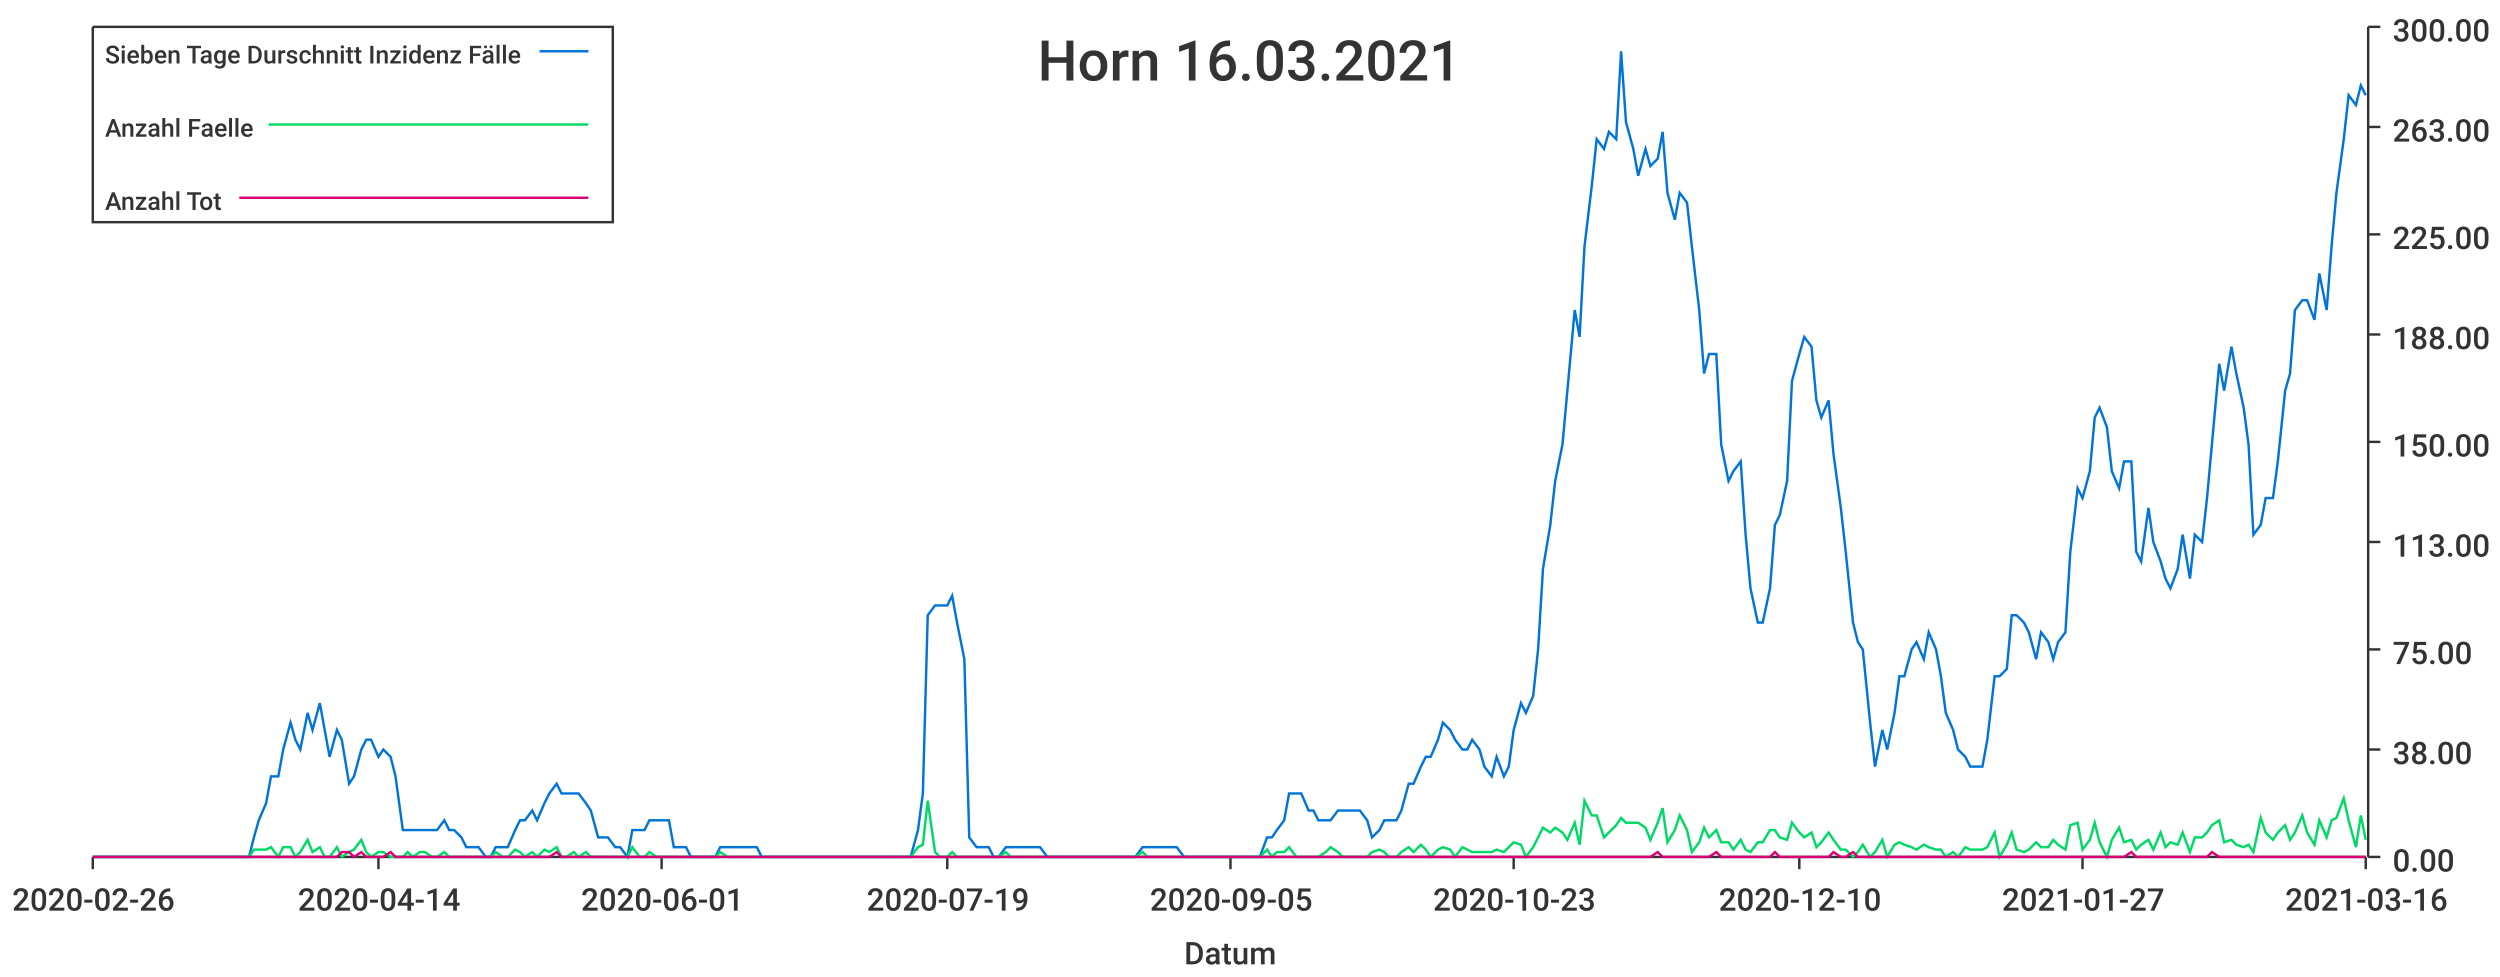
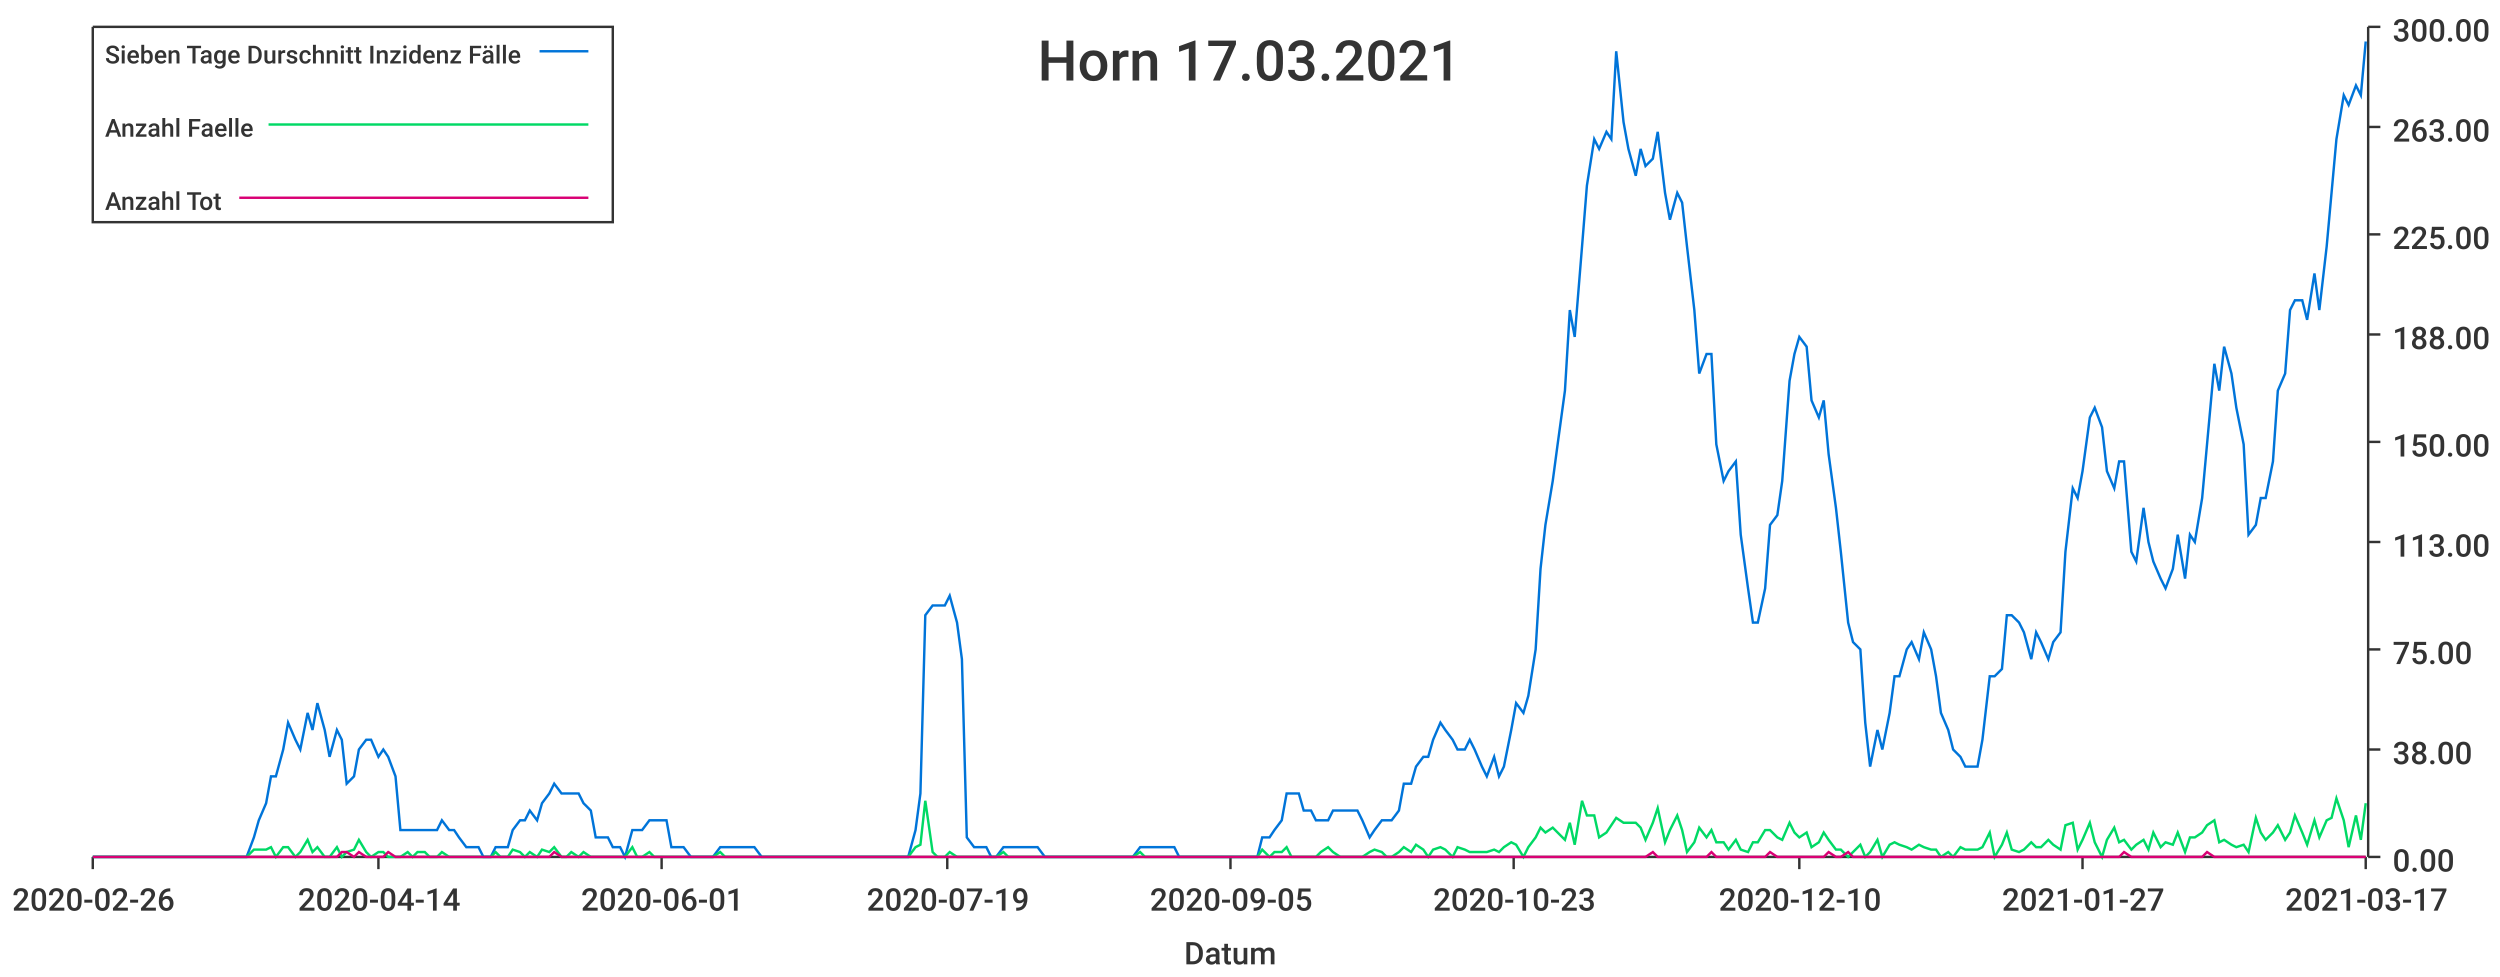
<svg xmlns="http://www.w3.org/2000/svg" width="1024" height="400">\n<path d="M 0 0 L 1024 0 L 1024 400 L 0 400 L 0 0" style="stroke-width:0;stroke:rgba(255,255,255,1.0);fill:rgba(255,255,255,1.0)" />
  <path d="M 38 11 L 969 11 L 969 351 L 38 351 L 38 11" style="stroke-width:0;stroke:rgba(255,255,255,1.0);fill:rgba(255,255,255,1.0)" />
  <path d="M 38 351 L 969 351" style="stroke-width:1;stroke:rgba(51,51,51,1.0);fill:none" />
  <path d="M 38 351 L 38 356" style="stroke-width:1;stroke:rgba(51,51,51,1.0);fill:none" />
  <text x="5" y="373" style="stroke-width:0;stroke:none;fill:rgba(51,51,51,1.0);font-size:12.8px;font-family:'Roboto Medium',sans-serif">2020-02-26</text>
  <path d="M 155 351 L 155 356" style="stroke-width:1;stroke:rgba(51,51,51,1.0);fill:none" />
  <text x="122" y="373" style="stroke-width:0;stroke:none;fill:rgba(51,51,51,1.0);font-size:12.8px;font-family:'Roboto Medium',sans-serif">2020-04-14</text>
  <path d="M 271 351 L 271 356" style="stroke-width:1;stroke:rgba(51,51,51,1.0);fill:none" />
  <text x="238" y="373" style="stroke-width:0;stroke:none;fill:rgba(51,51,51,1.0);font-size:12.8px;font-family:'Roboto Medium',sans-serif">2020-06-01</text>
  <path d="M 388 351 L 388 356" style="stroke-width:1;stroke:rgba(51,51,51,1.0);fill:none" />
  <text x="355" y="373" style="stroke-width:0;stroke:none;fill:rgba(51,51,51,1.0);font-size:12.8px;font-family:'Roboto Medium',sans-serif">2020-07-19</text>
  <path d="M 504 351 L 504 356" style="stroke-width:1;stroke:rgba(51,51,51,1.0);fill:none" />
  <text x="471" y="373" style="stroke-width:0;stroke:none;fill:rgba(51,51,51,1.0);font-size:12.8px;font-family:'Roboto Medium',sans-serif">2020-09-05</text>
  <path d="M 620 351 L 620 356" style="stroke-width:1;stroke:rgba(51,51,51,1.0);fill:none" />
  <text x="587" y="373" style="stroke-width:0;stroke:none;fill:rgba(51,51,51,1.0);font-size:12.8px;font-family:'Roboto Medium',sans-serif">2020-10-23</text>
  <path d="M 737 351 L 737 356" style="stroke-width:1;stroke:rgba(51,51,51,1.0);fill:none" />
  <text x="704" y="373" style="stroke-width:0;stroke:none;fill:rgba(51,51,51,1.0);font-size:12.8px;font-family:'Roboto Medium',sans-serif">2020-12-10</text>
  <path d="M 853 351 L 853 356" style="stroke-width:1;stroke:rgba(51,51,51,1.0);fill:none" />
  <text x="820" y="373" style="stroke-width:0;stroke:none;fill:rgba(51,51,51,1.0);font-size:12.8px;font-family:'Roboto Medium',sans-serif">2021-01-27</text>
  <path d="M 969 351 L 969 356" style="stroke-width:1;stroke:rgba(51,51,51,1.0);fill:none" />
-   <text x="936" y="373" style="stroke-width:0;stroke:none;fill:rgba(51,51,51,1.0);font-size:12.8px;font-family:'Roboto Medium',sans-serif">2021-03-16</text>
+   <text x="936" y="373" style="stroke-width:0;stroke:none;fill:rgba(51,51,51,1.0);font-size:12.8px;font-family:'Roboto Medium',sans-serif">2021-03-17</text>
  <text x="485" y="395" style="stroke-width:0;stroke:none;fill:rgba(51,51,51,1.0);font-size:12.8px;font-family:'Roboto Medium',sans-serif">Datum</text>
  <path d="M 970 351 L 970 11" style="stroke-width:1;stroke:rgba(51,51,51,1.0);fill:none" />
  <path d="M 970 351 L 975 351" style="stroke-width:1;stroke:rgba(51,51,51,1.0);fill:none" />
  <text x="980" y="357" style="stroke-width:0;stroke:none;fill:rgba(51,51,51,1.0);font-size:12.8px;font-family:'Roboto Medium',sans-serif">0.00</text>
  <path d="M 970 307 L 975 307" style="stroke-width:1;stroke:rgba(51,51,51,1.0);fill:none" />
  <text x="980" y="313" style="stroke-width:0;stroke:none;fill:rgba(51,51,51,1.0);font-size:12.8px;font-family:'Roboto Medium',sans-serif">38.00</text>
  <path d="M 970 266 L 975 266" style="stroke-width:1;stroke:rgba(51,51,51,1.0);fill:none" />
  <text x="980" y="272" style="stroke-width:0;stroke:none;fill:rgba(51,51,51,1.0);font-size:12.8px;font-family:'Roboto Medium',sans-serif">75.00</text>
  <path d="M 970 222 L 975 222" style="stroke-width:1;stroke:rgba(51,51,51,1.0);fill:none" />
  <text x="980" y="228" style="stroke-width:0;stroke:none;fill:rgba(51,51,51,1.0);font-size:12.8px;font-family:'Roboto Medium',sans-serif">113.00</text>
  <path d="M 970 181 L 975 181" style="stroke-width:1;stroke:rgba(51,51,51,1.0);fill:none" />
  <text x="980" y="187" style="stroke-width:0;stroke:none;fill:rgba(51,51,51,1.0);font-size:12.8px;font-family:'Roboto Medium',sans-serif">150.00</text>
  <path d="M 970 137 L 975 137" style="stroke-width:1;stroke:rgba(51,51,51,1.0);fill:none" />
  <text x="980" y="143" style="stroke-width:0;stroke:none;fill:rgba(51,51,51,1.0);font-size:12.8px;font-family:'Roboto Medium',sans-serif">188.00</text>
  <path d="M 970 96 L 975 96" style="stroke-width:1;stroke:rgba(51,51,51,1.0);fill:none" />
  <text x="980" y="102" style="stroke-width:0;stroke:none;fill:rgba(51,51,51,1.0);font-size:12.8px;font-family:'Roboto Medium',sans-serif">225.00</text>
  <path d="M 970 52 L 975 52" style="stroke-width:1;stroke:rgba(51,51,51,1.0);fill:none" />
  <text x="980" y="58" style="stroke-width:0;stroke:none;fill:rgba(51,51,51,1.0);font-size:12.8px;font-family:'Roboto Medium',sans-serif">263.00</text>
  <path d="M 970 11 L 975 11" style="stroke-width:1;stroke:rgba(51,51,51,1.0);fill:none" />
  <text x="980" y="17" style="stroke-width:0;stroke:none;fill:rgba(51,51,51,1.0);font-size:12.8px;font-family:'Roboto Medium',sans-serif">300.00</text>
-   <path d="M 38 351 L 41 351 L 43 351 L 46 351 L 48 351 L 51 351 L 53 351 L 55 351 L 58 351 L 60 351 L 63 351 L 65 351 L 68 351 L 70 351 L 72 351 L 75 351 L 77 351 L 80 351 L 82 351 L 85 351 L 87 351 L 89 351 L 92 351 L 94 351 L 97 351 L 99 351 L 102 351 L 104 343 L 106 336 L 109 329 L 111 318 L 114 318 L 116 307 L 119 296 L 121 303 L 123 307 L 126 292 L 128 299 L 131 288 L 133 299 L 135 310 L 138 299 L 140 303 L 143 321 L 145 318 L 148 307 L 150 303 L 152 303 L 155 310 L 157 307 L 160 310 L 162 318 L 165 340 L 167 340 L 169 340 L 172 340 L 174 340 L 177 340 L 179 340 L 182 336 L 184 340 L 186 340 L 189 343 L 191 347 L 194 347 L 196 347 L 199 351 L 201 351 L 203 347 L 206 347 L 208 347 L 211 340 L 213 336 L 215 336 L 218 332 L 220 336 L 223 329 L 225 325 L 228 321 L 230 325 L 232 325 L 235 325 L 237 325 L 240 329 L 242 332 L 245 343 L 247 343 L 249 343 L 252 347 L 254 347 L 257 351 L 259 340 L 262 340 L 264 340 L 266 336 L 269 336 L 271 336 L 274 336 L 276 347 L 279 347 L 281 347 L 283 351 L 286 351 L 288 351 L 291 351 L 293 351 L 295 347 L 298 347 L 300 347 L 303 347 L 305 347 L 308 347 L 310 347 L 312 351 L 315 351 L 317 351 L 320 351 L 322 351 L 325 351 L 327 351 L 329 351 L 332 351 L 334 351 L 337 351 L 339 351 L 342 351 L 344 351 L 346 351 L 349 351 L 351 351 L 354 351 L 356 351 L 359 351 L 361 351 L 363 351 L 366 351 L 368 351 L 371 351 L 373 351 L 376 340 L 378 325 L 380 252 L 383 248 L 385 248 L 388 248 L 390 244 L 392 255 L 395 270 L 397 343 L 400 347 L 402 347 L 405 347 L 407 351 L 409 351 L 412 347 L 414 347 L 417 347 L 419 347 L 422 347 L 424 347 L 426 347 L 429 351 L 431 351 L 434 351 L 436 351 L 439 351 L 441 351 L 443 351 L 446 351 L 448 351 L 451 351 L 453 351 L 456 351 L 458 351 L 460 351 L 463 351 L 465 351 L 468 347 L 470 347 L 472 347 L 475 347 L 477 347 L 480 347 L 482 347 L 485 351 L 487 351 L 489 351 L 492 351 L 494 351 L 497 351 L 499 351 L 502 351 L 504 351 L 506 351 L 509 351 L 511 351 L 514 351 L 516 351 L 519 343 L 521 343 L 523 340 L 526 336 L 528 325 L 531 325 L 533 325 L 536 332 L 538 332 L 540 336 L 543 336 L 545 336 L 548 332 L 550 332 L 552 332 L 555 332 L 557 332 L 560 336 L 562 343 L 565 340 L 567 336 L 569 336 L 572 336 L 574 332 L 577 321 L 579 321 L 582 314 L 584 310 L 586 310 L 589 303 L 591 296 L 594 299 L 596 303 L 599 307 L 601 307 L 603 303 L 606 307 L 608 314 L 611 318 L 613 310 L 616 318 L 618 314 L 620 299 L 623 288 L 625 292 L 628 285 L 630 266 L 632 233 L 635 215 L 637 197 L 640 182 L 642 160 L 645 127 L 647 138 L 649 101 L 652 76 L 654 57 L 657 61 L 659 54 L 662 57 L 664 21 L 666 50 L 669 61 L 671 72 L 674 61 L 676 68 L 679 65 L 681 54 L 683 79 L 686 90 L 688 79 L 691 83 L 693 101 L 696 127 L 698 153 L 700 145 L 703 145 L 705 182 L 708 197 L 710 193 L 713 189 L 715 219 L 717 241 L 720 255 L 722 255 L 725 241 L 727 215 L 729 211 L 732 197 L 734 156 L 737 145 L 739 138 L 742 142 L 744 164 L 746 171 L 749 164 L 751 186 L 754 208 L 756 226 L 759 255 L 761 263 L 763 266 L 766 296 L 768 314 L 771 299 L 773 307 L 776 292 L 778 277 L 780 277 L 783 266 L 785 263 L 788 270 L 790 259 L 793 266 L 795 277 L 797 292 L 800 299 L 802 307 L 805 310 L 807 314 L 809 314 L 812 314 L 814 303 L 817 277 L 819 277 L 822 274 L 824 252 L 826 252 L 829 255 L 831 259 L 834 270 L 836 259 L 839 263 L 841 270 L 843 263 L 846 259 L 848 226 L 851 200 L 853 204 L 856 193 L 858 171 L 860 167 L 863 175 L 865 193 L 868 200 L 870 189 L 873 189 L 875 226 L 877 230 L 880 208 L 882 222 L 885 230 L 887 237 L 889 241 L 892 233 L 894 219 L 897 237 L 899 219 L 902 222 L 904 204 L 906 182 L 909 149 L 911 160 L 914 142 L 916 153 L 919 167 L 921 182 L 923 219 L 926 215 L 928 204 L 931 204 L 933 189 L 936 160 L 938 153 L 940 127 L 943 123 L 945 123 L 948 131 L 950 112 L 953 127 L 955 101 L 957 79 L 960 57 L 962 39 L 965 43 L 967 35 L 969 39" style="stroke-width:1;stroke:rgba(0,116,217,1.0);fill:none" />
-   <path d="M 38 351 L 41 351 L 43 351 L 46 351 L 48 351 L 51 351 L 53 351 L 55 351 L 58 351 L 60 351 L 63 351 L 65 351 L 68 351 L 70 351 L 72 351 L 75 351 L 77 351 L 80 351 L 82 351 L 85 351 L 87 351 L 89 351 L 92 351 L 94 351 L 97 351 L 99 351 L 102 351 L 104 348 L 106 348 L 109 348 L 111 347 L 114 351 L 116 347 L 119 347 L 121 351 L 123 349 L 126 344 L 128 349 L 131 347 L 133 351 L 135 351 L 138 347 L 140 351 L 143 349 L 145 348 L 148 344 L 150 349 L 152 351 L 155 349 L 157 349 L 160 351 L 162 351 L 165 351 L 167 349 L 169 351 L 172 349 L 174 349 L 177 351 L 179 351 L 182 349 L 184 351 L 186 351 L 189 351 L 191 351 L 194 351 L 196 351 L 199 351 L 201 351 L 203 349 L 206 351 L 208 351 L 211 348 L 213 349 L 215 351 L 218 349 L 220 351 L 223 348 L 225 349 L 228 347 L 230 351 L 232 351 L 235 349 L 237 351 L 240 349 L 242 351 L 245 351 L 247 351 L 249 351 L 252 351 L 254 351 L 257 351 L 259 347 L 262 351 L 264 351 L 266 349 L 269 351 L 271 351 L 274 351 L 276 351 L 279 351 L 281 351 L 283 351 L 286 351 L 288 351 L 291 351 L 293 351 L 295 349 L 298 351 L 300 351 L 303 351 L 305 351 L 308 351 L 310 351 L 312 351 L 315 351 L 317 351 L 320 351 L 322 351 L 325 351 L 327 351 L 329 351 L 332 351 L 334 351 L 337 351 L 339 351 L 342 351 L 344 351 L 346 351 L 349 351 L 351 351 L 354 351 L 356 351 L 359 351 L 361 351 L 363 351 L 366 351 L 368 351 L 371 351 L 373 351 L 376 347 L 378 346 L 380 328 L 383 349 L 385 351 L 388 351 L 390 349 L 392 351 L 395 351 L 397 351 L 400 351 L 402 351 L 405 351 L 407 351 L 409 351 L 412 349 L 414 351 L 417 351 L 419 351 L 422 351 L 424 351 L 426 351 L 429 351 L 431 351 L 434 351 L 436 351 L 439 351 L 441 351 L 443 351 L 446 351 L 448 351 L 451 351 L 453 351 L 456 351 L 458 351 L 460 351 L 463 351 L 465 351 L 468 349 L 470 351 L 472 351 L 475 351 L 477 351 L 480 351 L 482 351 L 485 351 L 487 351 L 489 351 L 492 351 L 494 351 L 497 351 L 499 351 L 502 351 L 504 351 L 506 351 L 509 351 L 511 351 L 514 351 L 516 351 L 519 348 L 521 351 L 523 349 L 526 349 L 528 347 L 531 351 L 533 351 L 536 351 L 538 351 L 540 351 L 543 349 L 545 347 L 548 349 L 550 351 L 552 351 L 555 351 L 557 351 L 560 351 L 562 349 L 565 348 L 567 349 L 569 351 L 572 351 L 574 349 L 577 347 L 579 349 L 582 346 L 584 348 L 586 351 L 589 348 L 591 347 L 594 348 L 596 351 L 599 347 L 601 348 L 603 349 L 606 349 L 608 349 L 611 349 L 613 348 L 616 349 L 618 347 L 620 345 L 623 346 L 625 351 L 628 347 L 630 343 L 632 339 L 635 341 L 637 339 L 640 341 L 642 344 L 645 337 L 647 346 L 649 328 L 652 334 L 654 334 L 657 343 L 659 341 L 662 338 L 664 335 L 666 337 L 669 337 L 671 337 L 674 339 L 676 344 L 679 337 L 681 331 L 683 345 L 686 340 L 688 334 L 691 340 L 693 349 L 696 345 L 698 339 L 700 343 L 703 340 L 705 345 L 708 345 L 710 348 L 713 344 L 715 348 L 717 349 L 720 345 L 722 345 L 725 340 L 727 340 L 729 343 L 732 344 L 734 337 L 737 341 L 739 343 L 742 341 L 744 347 L 746 345 L 749 341 L 751 344 L 754 348 L 756 348 L 759 351 L 761 349 L 763 346 L 766 351 L 768 349 L 771 344 L 773 351 L 776 346 L 778 345 L 780 346 L 783 347 L 785 348 L 788 346 L 790 347 L 793 348 L 795 348 L 797 351 L 800 349 L 802 351 L 805 347 L 807 348 L 809 348 L 812 348 L 814 347 L 817 341 L 819 351 L 822 346 L 824 341 L 826 348 L 829 349 L 831 348 L 834 345 L 836 347 L 839 347 L 841 344 L 843 346 L 846 348 L 848 338 L 851 337 L 853 348 L 856 344 L 858 337 L 860 345 L 863 351 L 865 344 L 868 339 L 870 345 L 873 344 L 875 348 L 877 346 L 880 344 L 882 348 L 885 341 L 887 347 L 889 345 L 892 346 L 894 341 L 897 349 L 899 343 L 902 343 L 904 341 L 906 338 L 909 336 L 911 345 L 914 344 L 916 346 L 919 347 L 921 346 L 923 349 L 926 335 L 928 341 L 931 344 L 933 341 L 936 338 L 938 344 L 940 341 L 943 334 L 945 341 L 948 346 L 950 336 L 953 343 L 955 336 L 957 335 L 960 327 L 962 336 L 965 347 L 967 334 L 969 344" style="stroke-width:1;stroke:rgba(0,217,101,1.0);fill:none" />
-   <path d="M 38 351 L 41 351 L 43 351 L 46 351 L 48 351 L 51 351 L 53 351 L 55 351 L 58 351 L 60 351 L 63 351 L 65 351 L 68 351 L 70 351 L 72 351 L 75 351 L 77 351 L 80 351 L 82 351 L 85 351 L 87 351 L 89 351 L 92 351 L 94 351 L 97 351 L 99 351 L 102 351 L 104 351 L 106 351 L 109 351 L 111 351 L 114 351 L 116 351 L 119 351 L 121 351 L 123 351 L 126 351 L 128 351 L 131 351 L 133 351 L 135 351 L 138 351 L 140 349 L 143 349 L 145 351 L 148 349 L 150 351 L 152 351 L 155 351 L 157 351 L 160 349 L 162 351 L 165 351 L 167 351 L 169 351 L 172 351 L 174 351 L 177 351 L 179 351 L 182 351 L 184 351 L 186 351 L 189 351 L 191 351 L 194 351 L 196 351 L 199 351 L 201 351 L 203 351 L 206 351 L 208 351 L 211 351 L 213 351 L 215 351 L 218 351 L 220 351 L 223 351 L 225 351 L 228 349 L 230 351 L 232 351 L 235 351 L 237 351 L 240 351 L 242 351 L 245 351 L 247 351 L 249 351 L 252 351 L 254 351 L 257 351 L 259 351 L 262 351 L 264 351 L 266 351 L 269 351 L 271 351 L 274 351 L 276 351 L 279 351 L 281 351 L 283 351 L 286 351 L 288 351 L 291 351 L 293 351 L 295 351 L 298 351 L 300 351 L 303 351 L 305 351 L 308 351 L 310 351 L 312 351 L 315 351 L 317 351 L 320 351 L 322 351 L 325 351 L 327 351 L 329 351 L 332 351 L 334 351 L 337 351 L 339 351 L 342 351 L 344 351 L 346 351 L 349 351 L 351 351 L 354 351 L 356 351 L 359 351 L 361 351 L 363 351 L 366 351 L 368 351 L 371 351 L 373 351 L 376 351 L 378 351 L 380 351 L 383 351 L 385 351 L 388 351 L 390 351 L 392 351 L 395 351 L 397 351 L 400 351 L 402 351 L 405 351 L 407 351 L 409 351 L 412 351 L 414 351 L 417 351 L 419 351 L 422 351 L 424 351 L 426 351 L 429 351 L 431 351 L 434 351 L 436 351 L 439 351 L 441 351 L 443 351 L 446 351 L 448 351 L 451 351 L 453 351 L 456 351 L 458 351 L 460 351 L 463 351 L 465 351 L 468 351 L 470 351 L 472 351 L 475 351 L 477 351 L 480 351 L 482 351 L 485 351 L 487 351 L 489 351 L 492 351 L 494 351 L 497 351 L 499 351 L 502 351 L 504 351 L 506 351 L 509 351 L 511 351 L 514 351 L 516 351 L 519 351 L 521 351 L 523 351 L 526 351 L 528 351 L 531 351 L 533 351 L 536 351 L 538 351 L 540 351 L 543 351 L 545 351 L 548 351 L 550 351 L 552 351 L 555 351 L 557 351 L 560 351 L 562 351 L 565 351 L 567 351 L 569 351 L 572 351 L 574 351 L 577 351 L 579 351 L 582 351 L 584 351 L 586 351 L 589 351 L 591 351 L 594 351 L 596 351 L 599 351 L 601 351 L 603 351 L 606 351 L 608 351 L 611 351 L 613 351 L 616 351 L 618 351 L 620 351 L 623 351 L 625 351 L 628 351 L 630 351 L 632 351 L 635 351 L 637 351 L 640 351 L 642 351 L 645 351 L 647 351 L 649 351 L 652 351 L 654 351 L 657 351 L 659 351 L 662 351 L 664 351 L 666 351 L 669 351 L 671 351 L 674 351 L 676 351 L 679 349 L 681 351 L 683 351 L 686 351 L 688 351 L 691 351 L 693 351 L 696 351 L 698 351 L 700 351 L 703 349 L 705 351 L 708 351 L 710 351 L 713 351 L 715 351 L 717 351 L 720 351 L 722 351 L 725 351 L 727 349 L 729 351 L 732 351 L 734 351 L 737 351 L 739 351 L 742 351 L 744 351 L 746 351 L 749 351 L 751 349 L 754 351 L 756 351 L 759 349 L 761 351 L 763 351 L 766 351 L 768 351 L 771 351 L 773 351 L 776 351 L 778 351 L 780 351 L 783 351 L 785 351 L 788 351 L 790 351 L 793 351 L 795 351 L 797 351 L 800 351 L 802 351 L 805 351 L 807 351 L 809 351 L 812 351 L 814 351 L 817 351 L 819 351 L 822 351 L 824 351 L 826 351 L 829 351 L 831 351 L 834 351 L 836 351 L 839 351 L 841 351 L 843 351 L 846 351 L 848 351 L 851 351 L 853 351 L 856 351 L 858 351 L 860 351 L 863 351 L 865 351 L 868 351 L 870 351 L 873 349 L 875 351 L 877 351 L 880 351 L 882 351 L 885 351 L 887 351 L 889 351 L 892 351 L 894 351 L 897 351 L 899 351 L 902 351 L 904 351 L 906 349 L 909 351 L 911 351 L 914 351 L 916 351 L 919 351 L 921 351 L 923 351 L 926 351 L 928 351 L 931 351 L 933 351 L 936 351 L 938 351 L 940 351 L 943 351 L 945 351 L 948 351 L 950 351 L 953 351 L 955 351 L 957 351 L 960 351 L 962 351 L 965 351 L 967 351 L 969 351" style="stroke-width:1;stroke:rgba(217,0,116,1.0);fill:none" />
-   <text x="425" y="33" style="stroke-width:0;stroke:none;fill:rgba(51,51,51,1.0);font-size:23.0px;font-family:'Roboto Medium',sans-serif">Horn 16.03.2021</text>
+   <path d="M 38 351 L 41 351 L 43 351 L 46 351 L 48 351 L 51 351 L 53 351 L 55 351 L 58 351 L 60 351 L 63 351 L 65 351 L 68 351 L 70 351 L 72 351 L 75 351 L 77 351 L 80 351 L 82 351 L 84 351 L 87 351 L 89 351 L 92 351 L 94 351 L 97 351 L 99 351 L 101 351 L 104 343 L 106 336 L 109 329 L 111 318 L 113 318 L 116 307 L 118 296 L 121 303 L 123 307 L 126 292 L 128 299 L 130 288 L 133 299 L 135 310 L 138 299 L 140 303 L 142 321 L 145 318 L 147 307 L 150 303 L 152 303 L 155 310 L 157 307 L 159 310 L 162 318 L 164 340 L 167 340 L 169 340 L 171 340 L 174 340 L 176 340 L 179 340 L 181 336 L 184 340 L 186 340 L 188 343 L 191 347 L 193 347 L 196 347 L 198 351 L 201 351 L 203 347 L 205 347 L 208 347 L 210 340 L 213 336 L 215 336 L 217 332 L 220 336 L 222 329 L 225 325 L 227 321 L 230 325 L 232 325 L 234 325 L 237 325 L 239 329 L 242 332 L 244 343 L 246 343 L 249 343 L 251 347 L 254 347 L 256 351 L 259 340 L 261 340 L 263 340 L 266 336 L 268 336 L 271 336 L 273 336 L 275 347 L 278 347 L 280 347 L 283 351 L 285 351 L 288 351 L 290 351 L 292 351 L 295 347 L 297 347 L 300 347 L 302 347 L 304 347 L 307 347 L 309 347 L 312 351 L 314 351 L 317 351 L 319 351 L 321 351 L 324 351 L 326 351 L 329 351 L 331 351 L 334 351 L 336 351 L 338 351 L 341 351 L 343 351 L 346 351 L 348 351 L 350 351 L 353 351 L 355 351 L 358 351 L 360 351 L 363 351 L 365 351 L 367 351 L 370 351 L 372 351 L 375 340 L 377 325 L 379 252 L 382 248 L 384 248 L 387 248 L 389 244 L 392 255 L 394 270 L 396 343 L 399 347 L 401 347 L 404 347 L 406 351 L 408 351 L 411 347 L 413 347 L 416 347 L 418 347 L 421 347 L 423 347 L 425 347 L 428 351 L 430 351 L 433 351 L 435 351 L 437 351 L 440 351 L 442 351 L 445 351 L 447 351 L 450 351 L 452 351 L 454 351 L 457 351 L 459 351 L 462 351 L 464 351 L 467 347 L 469 347 L 471 347 L 474 347 L 476 347 L 479 347 L 481 347 L 483 351 L 486 351 L 488 351 L 491 351 L 493 351 L 496 351 L 498 351 L 500 351 L 503 351 L 505 351 L 508 351 L 510 351 L 512 351 L 515 351 L 517 343 L 520 343 L 522 340 L 525 336 L 527 325 L 529 325 L 532 325 L 534 332 L 537 332 L 539 336 L 541 336 L 544 336 L 546 332 L 549 332 L 551 332 L 554 332 L 556 332 L 558 336 L 561 343 L 563 340 L 566 336 L 568 336 L 570 336 L 573 332 L 575 321 L 578 321 L 580 314 L 583 310 L 585 310 L 587 303 L 590 296 L 592 299 L 595 303 L 597 307 L 600 307 L 602 303 L 604 307 L 607 314 L 609 318 L 612 310 L 614 318 L 616 314 L 619 299 L 621 288 L 624 292 L 626 285 L 629 266 L 631 233 L 633 215 L 636 197 L 638 182 L 641 160 L 643 127 L 645 138 L 648 101 L 650 76 L 653 57 L 655 61 L 658 54 L 660 57 L 662 21 L 665 50 L 667 61 L 670 72 L 672 61 L 674 68 L 677 65 L 679 54 L 682 79 L 684 90 L 687 79 L 689 83 L 691 101 L 694 127 L 696 153 L 699 145 L 701 145 L 703 182 L 706 197 L 708 193 L 711 189 L 713 219 L 716 241 L 718 255 L 720 255 L 723 241 L 725 215 L 728 211 L 730 197 L 733 156 L 735 145 L 737 138 L 740 142 L 742 164 L 745 171 L 747 164 L 749 186 L 752 208 L 754 226 L 757 255 L 759 263 L 762 266 L 764 296 L 766 314 L 769 299 L 771 307 L 774 292 L 776 277 L 778 277 L 781 266 L 783 263 L 786 270 L 788 259 L 791 266 L 793 277 L 795 292 L 798 299 L 800 307 L 803 310 L 805 314 L 807 314 L 810 314 L 812 303 L 815 277 L 817 277 L 820 274 L 822 252 L 824 252 L 827 255 L 829 259 L 832 270 L 834 259 L 836 263 L 839 270 L 841 263 L 844 259 L 846 226 L 849 200 L 851 204 L 853 193 L 856 171 L 858 167 L 861 175 L 863 193 L 866 200 L 868 189 L 870 189 L 873 226 L 875 230 L 878 208 L 880 222 L 882 230 L 885 237 L 887 241 L 890 233 L 892 219 L 895 237 L 897 219 L 899 222 L 902 204 L 904 182 L 907 149 L 909 160 L 911 142 L 914 153 L 916 167 L 919 182 L 921 219 L 924 215 L 926 204 L 928 204 L 931 189 L 933 160 L 936 153 L 938 127 L 940 123 L 943 123 L 945 131 L 948 112 L 950 127 L 953 101 L 955 79 L 957 57 L 960 39 L 962 43 L 965 35 L 967 39 L 969 17" style="stroke-width:1;stroke:rgba(0,116,217,1.0);fill:none" />
+   <path d="M 38 351 L 41 351 L 43 351 L 46 351 L 48 351 L 51 351 L 53 351 L 55 351 L 58 351 L 60 351 L 63 351 L 65 351 L 68 351 L 70 351 L 72 351 L 75 351 L 77 351 L 80 351 L 82 351 L 84 351 L 87 351 L 89 351 L 92 351 L 94 351 L 97 351 L 99 351 L 101 351 L 104 348 L 106 348 L 109 348 L 111 347 L 113 351 L 116 347 L 118 347 L 121 351 L 123 349 L 126 344 L 128 349 L 130 347 L 133 351 L 135 351 L 138 347 L 140 351 L 142 349 L 145 348 L 147 344 L 150 349 L 152 351 L 155 349 L 157 349 L 159 351 L 162 351 L 164 351 L 167 349 L 169 351 L 171 349 L 174 349 L 176 351 L 179 351 L 181 349 L 184 351 L 186 351 L 188 351 L 191 351 L 193 351 L 196 351 L 198 351 L 201 351 L 203 349 L 205 351 L 208 351 L 210 348 L 213 349 L 215 351 L 217 349 L 220 351 L 222 348 L 225 349 L 227 347 L 230 351 L 232 351 L 234 349 L 237 351 L 239 349 L 242 351 L 244 351 L 246 351 L 249 351 L 251 351 L 254 351 L 256 351 L 259 347 L 261 351 L 263 351 L 266 349 L 268 351 L 271 351 L 273 351 L 275 351 L 278 351 L 280 351 L 283 351 L 285 351 L 288 351 L 290 351 L 292 351 L 295 349 L 297 351 L 300 351 L 302 351 L 304 351 L 307 351 L 309 351 L 312 351 L 314 351 L 317 351 L 319 351 L 321 351 L 324 351 L 326 351 L 329 351 L 331 351 L 334 351 L 336 351 L 338 351 L 341 351 L 343 351 L 346 351 L 348 351 L 350 351 L 353 351 L 355 351 L 358 351 L 360 351 L 363 351 L 365 351 L 367 351 L 370 351 L 372 351 L 375 347 L 377 346 L 379 328 L 382 349 L 384 351 L 387 351 L 389 349 L 392 351 L 394 351 L 396 351 L 399 351 L 401 351 L 404 351 L 406 351 L 408 351 L 411 349 L 413 351 L 416 351 L 418 351 L 421 351 L 423 351 L 425 351 L 428 351 L 430 351 L 433 351 L 435 351 L 437 351 L 440 351 L 442 351 L 445 351 L 447 351 L 450 351 L 452 351 L 454 351 L 457 351 L 459 351 L 462 351 L 464 351 L 467 349 L 469 351 L 471 351 L 474 351 L 476 351 L 479 351 L 481 351 L 483 351 L 486 351 L 488 351 L 491 351 L 493 351 L 496 351 L 498 351 L 500 351 L 503 351 L 505 351 L 508 351 L 510 351 L 512 351 L 515 351 L 517 348 L 520 351 L 522 349 L 525 349 L 527 347 L 529 351 L 532 351 L 534 351 L 537 351 L 539 351 L 541 349 L 544 347 L 546 349 L 549 351 L 551 351 L 554 351 L 556 351 L 558 351 L 561 349 L 563 348 L 566 349 L 568 351 L 570 351 L 573 349 L 575 347 L 578 349 L 580 346 L 583 348 L 585 351 L 587 348 L 590 347 L 592 348 L 595 351 L 597 347 L 600 348 L 602 349 L 604 349 L 607 349 L 609 349 L 612 348 L 614 349 L 616 347 L 619 345 L 621 346 L 624 351 L 626 347 L 629 343 L 631 339 L 633 341 L 636 339 L 638 341 L 641 344 L 643 337 L 645 346 L 648 328 L 650 334 L 653 334 L 655 343 L 658 341 L 660 338 L 662 335 L 665 337 L 667 337 L 670 337 L 672 339 L 674 344 L 677 337 L 679 331 L 682 345 L 684 340 L 687 334 L 689 340 L 691 349 L 694 345 L 696 339 L 699 343 L 701 340 L 703 345 L 706 345 L 708 348 L 711 344 L 713 348 L 716 349 L 718 345 L 720 345 L 723 340 L 725 340 L 728 343 L 730 344 L 733 337 L 735 341 L 737 343 L 740 341 L 742 347 L 745 345 L 747 341 L 749 344 L 752 348 L 754 348 L 757 351 L 759 349 L 762 346 L 764 351 L 766 349 L 769 344 L 771 351 L 774 346 L 776 345 L 778 346 L 781 347 L 783 348 L 786 346 L 788 347 L 791 348 L 793 348 L 795 351 L 798 349 L 800 351 L 803 347 L 805 348 L 807 348 L 810 348 L 812 347 L 815 341 L 817 351 L 820 346 L 822 341 L 824 348 L 827 349 L 829 348 L 832 345 L 834 347 L 836 347 L 839 344 L 841 346 L 844 348 L 846 338 L 849 337 L 851 348 L 853 344 L 856 337 L 858 345 L 861 351 L 863 344 L 866 339 L 868 345 L 870 344 L 873 348 L 875 346 L 878 344 L 880 348 L 882 341 L 885 347 L 887 345 L 890 346 L 892 341 L 895 349 L 897 343 L 899 343 L 902 341 L 904 338 L 907 336 L 909 345 L 911 344 L 914 346 L 916 347 L 919 346 L 921 349 L 924 335 L 926 341 L 928 344 L 931 341 L 933 338 L 936 344 L 938 341 L 940 334 L 943 341 L 945 346 L 948 336 L 950 343 L 953 336 L 955 335 L 957 327 L 960 336 L 962 347 L 965 334 L 967 344 L 969 329" style="stroke-width:1;stroke:rgba(0,217,101,1.0);fill:none" />
+   <path d="M 38 351 L 41 351 L 43 351 L 46 351 L 48 351 L 51 351 L 53 351 L 55 351 L 58 351 L 60 351 L 63 351 L 65 351 L 68 351 L 70 351 L 72 351 L 75 351 L 77 351 L 80 351 L 82 351 L 84 351 L 87 351 L 89 351 L 92 351 L 94 351 L 97 351 L 99 351 L 101 351 L 104 351 L 106 351 L 109 351 L 111 351 L 113 351 L 116 351 L 118 351 L 121 351 L 123 351 L 126 351 L 128 351 L 130 351 L 133 351 L 135 351 L 138 351 L 140 349 L 142 349 L 145 351 L 147 349 L 150 351 L 152 351 L 155 351 L 157 351 L 159 349 L 162 351 L 164 351 L 167 351 L 169 351 L 171 351 L 174 351 L 176 351 L 179 351 L 181 351 L 184 351 L 186 351 L 188 351 L 191 351 L 193 351 L 196 351 L 198 351 L 201 351 L 203 351 L 205 351 L 208 351 L 210 351 L 213 351 L 215 351 L 217 351 L 220 351 L 222 351 L 225 351 L 227 349 L 230 351 L 232 351 L 234 351 L 237 351 L 239 351 L 242 351 L 244 351 L 246 351 L 249 351 L 251 351 L 254 351 L 256 351 L 259 351 L 261 351 L 263 351 L 266 351 L 268 351 L 271 351 L 273 351 L 275 351 L 278 351 L 280 351 L 283 351 L 285 351 L 288 351 L 290 351 L 292 351 L 295 351 L 297 351 L 300 351 L 302 351 L 304 351 L 307 351 L 309 351 L 312 351 L 314 351 L 317 351 L 319 351 L 321 351 L 324 351 L 326 351 L 329 351 L 331 351 L 334 351 L 336 351 L 338 351 L 341 351 L 343 351 L 346 351 L 348 351 L 350 351 L 353 351 L 355 351 L 358 351 L 360 351 L 363 351 L 365 351 L 367 351 L 370 351 L 372 351 L 375 351 L 377 351 L 379 351 L 382 351 L 384 351 L 387 351 L 389 351 L 392 351 L 394 351 L 396 351 L 399 351 L 401 351 L 404 351 L 406 351 L 408 351 L 411 351 L 413 351 L 416 351 L 418 351 L 421 351 L 423 351 L 425 351 L 428 351 L 430 351 L 433 351 L 435 351 L 437 351 L 440 351 L 442 351 L 445 351 L 447 351 L 450 351 L 452 351 L 454 351 L 457 351 L 459 351 L 462 351 L 464 351 L 467 351 L 469 351 L 471 351 L 474 351 L 476 351 L 479 351 L 481 351 L 483 351 L 486 351 L 488 351 L 491 351 L 493 351 L 496 351 L 498 351 L 500 351 L 503 351 L 505 351 L 508 351 L 510 351 L 512 351 L 515 351 L 517 351 L 520 351 L 522 351 L 525 351 L 527 351 L 529 351 L 532 351 L 534 351 L 537 351 L 539 351 L 541 351 L 544 351 L 546 351 L 549 351 L 551 351 L 554 351 L 556 351 L 558 351 L 561 351 L 563 351 L 566 351 L 568 351 L 570 351 L 573 351 L 575 351 L 578 351 L 580 351 L 583 351 L 585 351 L 587 351 L 590 351 L 592 351 L 595 351 L 597 351 L 600 351 L 602 351 L 604 351 L 607 351 L 609 351 L 612 351 L 614 351 L 616 351 L 619 351 L 621 351 L 624 351 L 626 351 L 629 351 L 631 351 L 633 351 L 636 351 L 638 351 L 641 351 L 643 351 L 645 351 L 648 351 L 650 351 L 653 351 L 655 351 L 658 351 L 660 351 L 662 351 L 665 351 L 667 351 L 670 351 L 672 351 L 674 351 L 677 349 L 679 351 L 682 351 L 684 351 L 687 351 L 689 351 L 691 351 L 694 351 L 696 351 L 699 351 L 701 349 L 703 351 L 706 351 L 708 351 L 711 351 L 713 351 L 716 351 L 718 351 L 720 351 L 723 351 L 725 349 L 728 351 L 730 351 L 733 351 L 735 351 L 737 351 L 740 351 L 742 351 L 745 351 L 747 351 L 749 349 L 752 351 L 754 351 L 757 349 L 759 351 L 762 351 L 764 351 L 766 351 L 769 351 L 771 351 L 774 351 L 776 351 L 778 351 L 781 351 L 783 351 L 786 351 L 788 351 L 791 351 L 793 351 L 795 351 L 798 351 L 800 351 L 803 351 L 805 351 L 807 351 L 810 351 L 812 351 L 815 351 L 817 351 L 820 351 L 822 351 L 824 351 L 827 351 L 829 351 L 832 351 L 834 351 L 836 351 L 839 351 L 841 351 L 844 351 L 846 351 L 849 351 L 851 351 L 853 351 L 856 351 L 858 351 L 861 351 L 863 351 L 866 351 L 868 351 L 870 349 L 873 351 L 875 351 L 878 351 L 880 351 L 882 351 L 885 351 L 887 351 L 890 351 L 892 351 L 895 351 L 897 351 L 899 351 L 902 351 L 904 349 L 907 351 L 909 351 L 911 351 L 914 351 L 916 351 L 919 351 L 921 351 L 924 351 L 926 351 L 928 351 L 931 351 L 933 351 L 936 351 L 938 351 L 940 351 L 943 351 L 945 351 L 948 351 L 950 351 L 953 351 L 955 351 L 957 351 L 960 351 L 962 351 L 965 351 L 967 351 L 969 351" style="stroke-width:1;stroke:rgba(217,0,116,1.0);fill:none" />
+   <text x="425" y="33" style="stroke-width:0;stroke:none;fill:rgba(51,51,51,1.0);font-size:23.0px;font-family:'Roboto Medium',sans-serif">Horn 17.03.2021</text>
  <path d="M 38 11 L 251 11 L 251 91 L 38 91 L 38 11" style="stroke-width:1;stroke:rgba(51,51,51,1.0);fill:rgba(255,255,255,1.0)" />
  <text x="43" y="26" style="stroke-width:0;stroke:none;fill:rgba(51,51,51,1.0);font-size:10.2px;font-family:'Roboto Medium',sans-serif">Sieben Tage Durschnitt Inzidenz Fälle</text>
  <path d="M 221 21 L 241 21" style="stroke-width:1;stroke:rgba(0,116,217,1.0);fill:none" />
  <text x="43" y="56" style="stroke-width:0;stroke:none;fill:rgba(51,51,51,1.0);font-size:10.2px;font-family:'Roboto Medium',sans-serif">Anzahl Faelle</text>
  <path d="M 110 51 L 241 51" style="stroke-width:1;stroke:rgba(0,217,101,1.0);fill:none" />
  <text x="43" y="86" style="stroke-width:0;stroke:none;fill:rgba(51,51,51,1.0);font-size:10.2px;font-family:'Roboto Medium',sans-serif">Anzahl Tot</text>
  <path d="M 98 81 L 241 81" style="stroke-width:1;stroke:rgba(217,0,116,1.0);fill:none" />
</svg>
